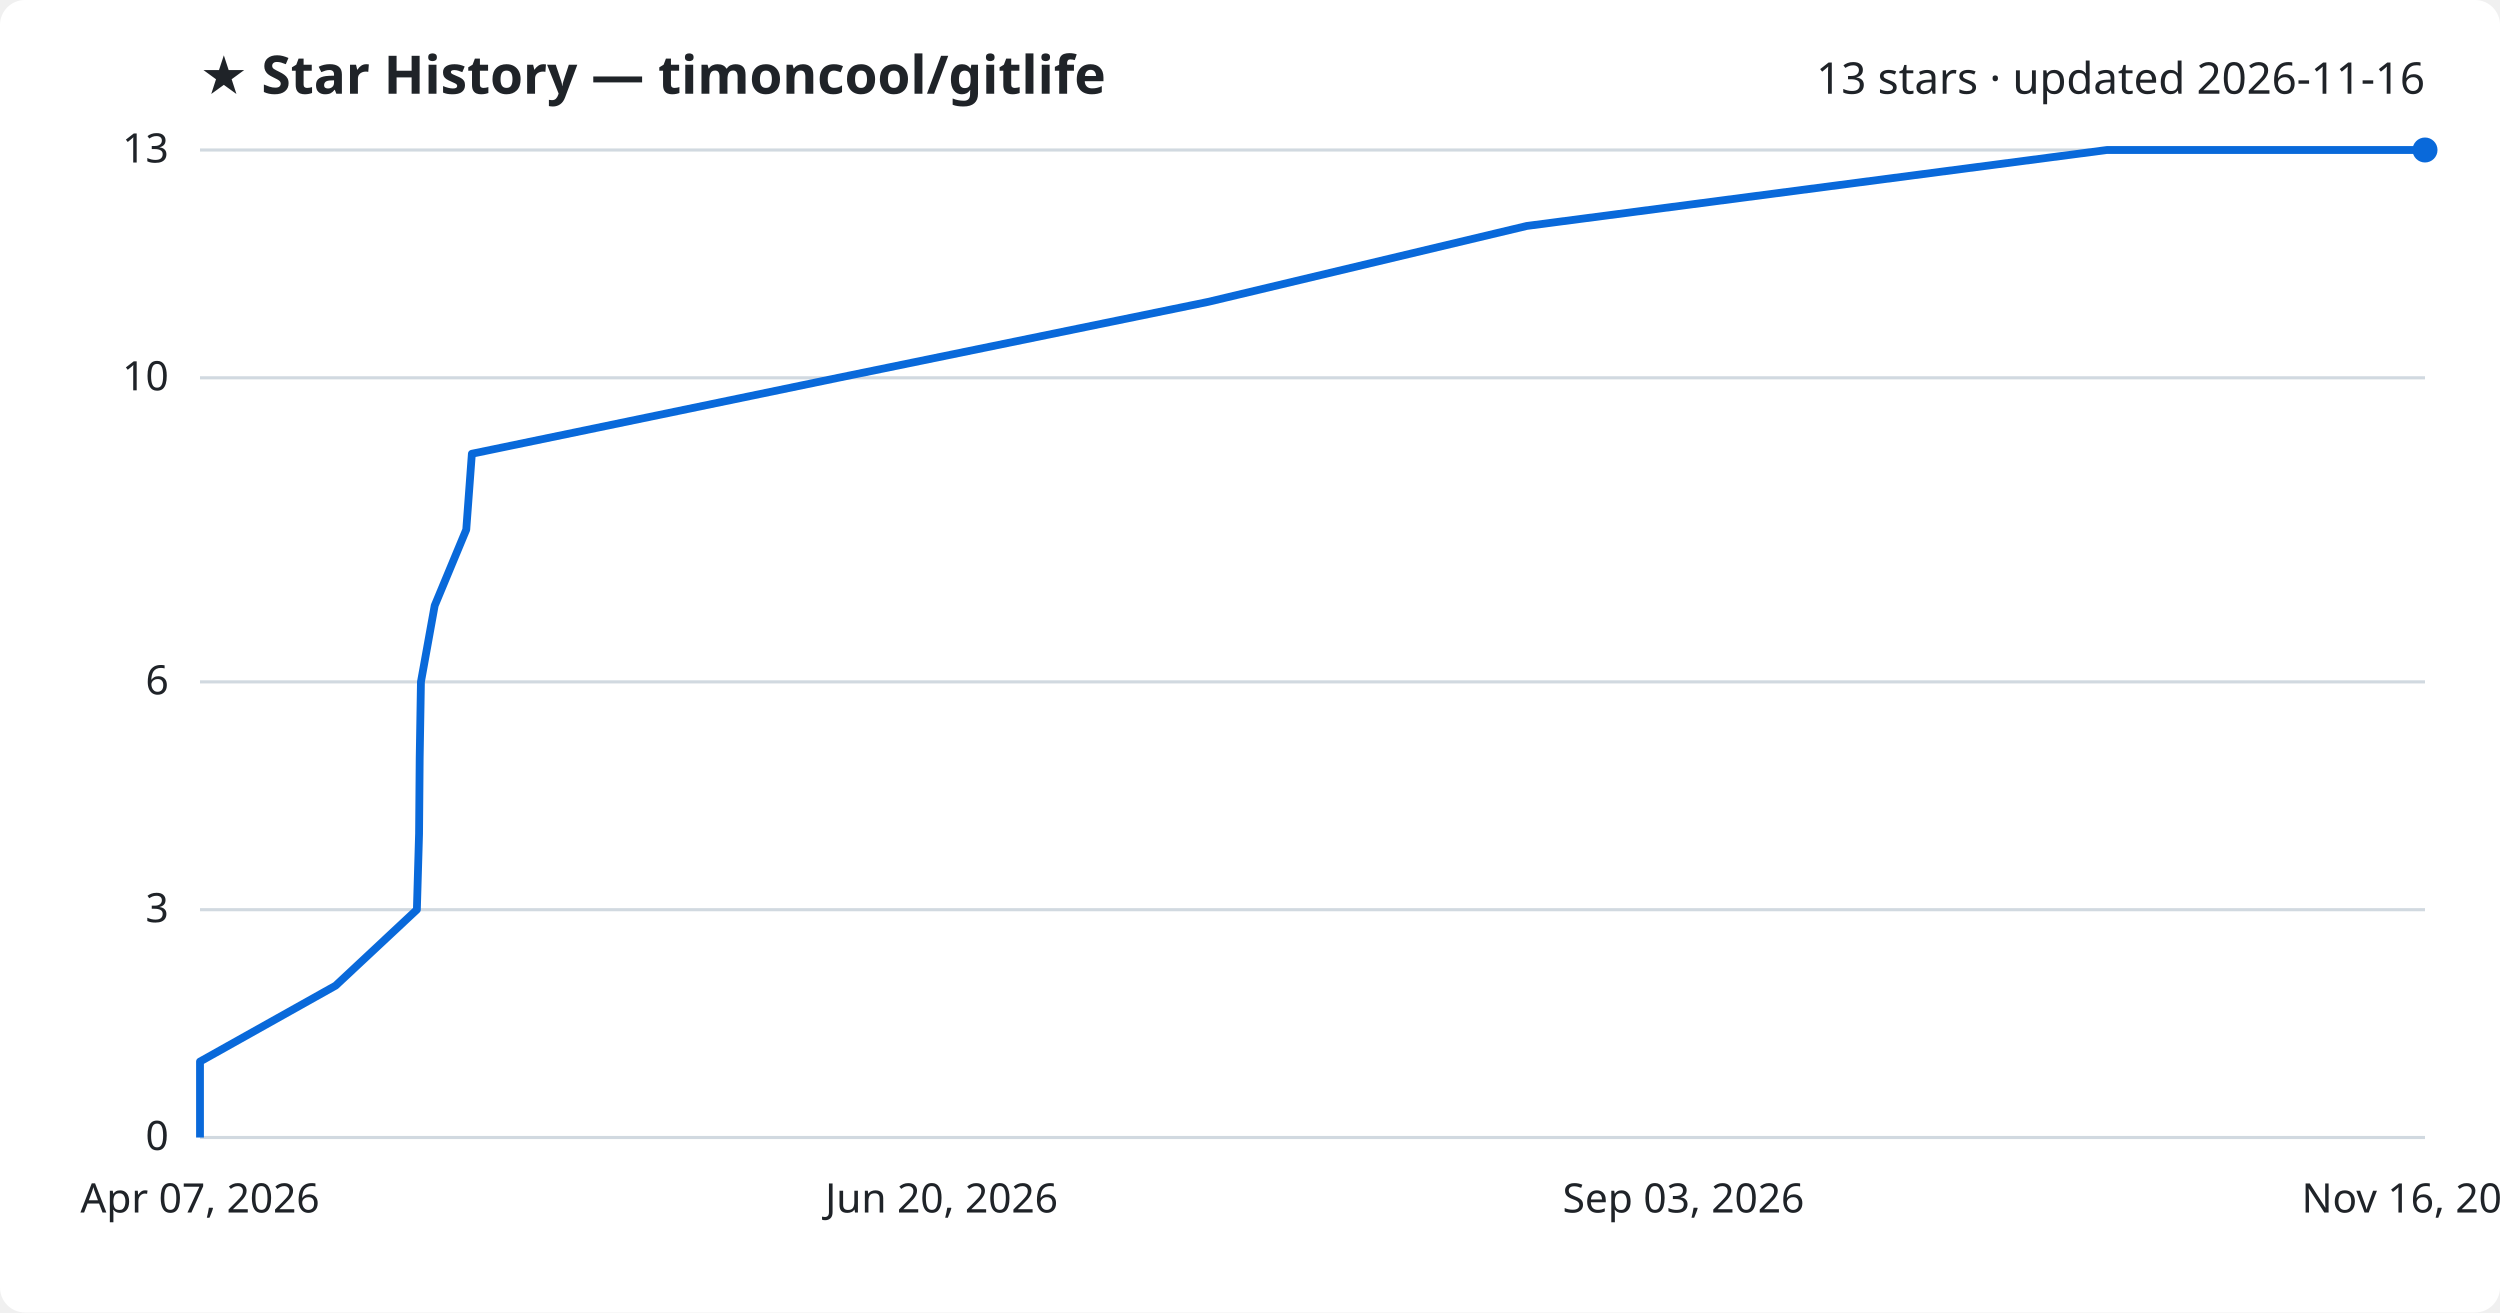
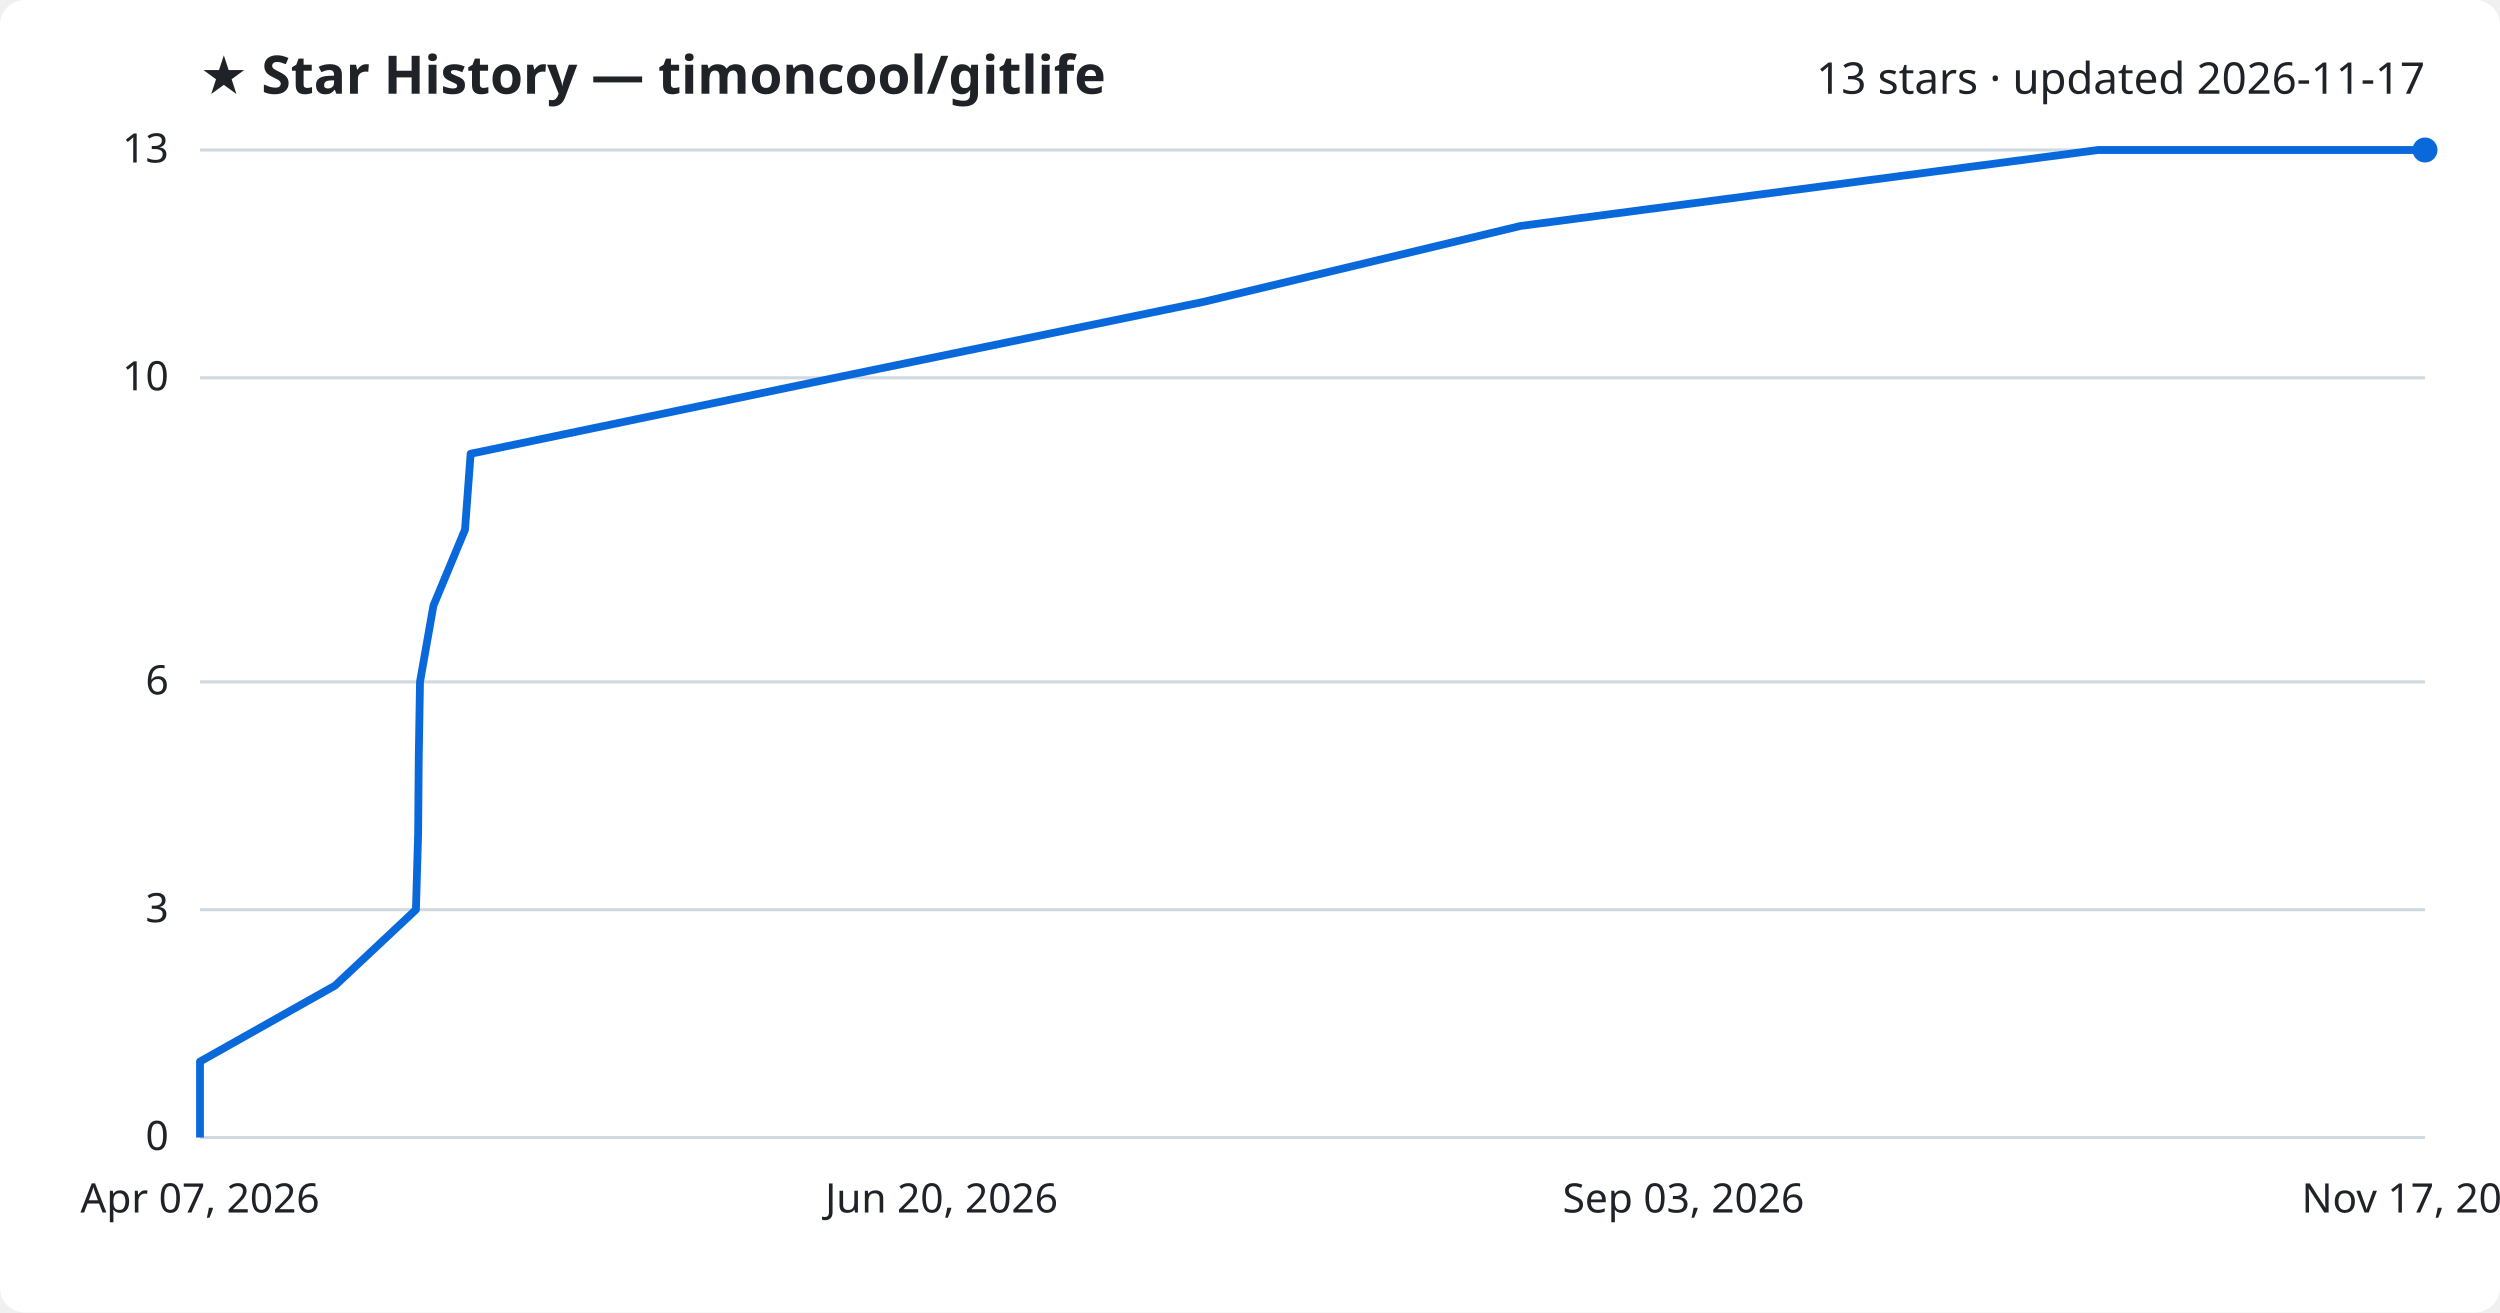
<svg xmlns="http://www.w3.org/2000/svg" viewBox="0 0 800 420" font-family="Segoe UI, sans-serif">
  <rect width="800" height="420" fill="#ffffff" rx="8" />
  <text x="64" y="30" fill="#1f2328" font-size="17" font-weight="700">★ Star History — timoncool/gitlife</text>
-   <text x="776" y="30" fill="#1f2328" font-size="14" text-anchor="end">13 stars · updated 2026-11-16</text>
+   <text x="776" y="30" fill="#1f2328" font-size="14" text-anchor="end">13 stars · updated 2026-11-17</text>
  <line x1="64" y1="364.0" x2="776" y2="364.0" stroke="#d1d9e0" stroke-width="1" />
  <text x="54" y="368.0" fill="#1f2328" font-size="13" text-anchor="end">0</text>
  <line x1="64" y1="291.1" x2="776" y2="291.1" stroke="#d1d9e0" stroke-width="1" />
  <text x="54" y="295.1" fill="#1f2328" font-size="13" text-anchor="end">3</text>
  <line x1="64" y1="218.2" x2="776" y2="218.2" stroke="#d1d9e0" stroke-width="1" />
  <text x="54" y="222.2" fill="#1f2328" font-size="13" text-anchor="end">6</text>
  <line x1="64" y1="120.9" x2="776" y2="120.9" stroke="#d1d9e0" stroke-width="1" />
  <text x="54" y="124.9" fill="#1f2328" font-size="13" text-anchor="end">10</text>
  <line x1="64" y1="48.0" x2="776" y2="48.0" stroke="#d1d9e0" stroke-width="1" />
  <text x="54" y="52.0" fill="#1f2328" font-size="13" text-anchor="end">13</text>
-   <path d="M64.0,364.0 L64.0,339.7 L107.4,315.4 L133.4,291.1 L134.1,266.8 L134.3,242.5 L134.7,218.2 L139.1,193.8 L149.2,169.5 L151.0,145.2 L268.2,120.9 L386.6,96.6 L488.6,72.3 L674.2,48.0 L776.0,48.0" fill="none" stroke="#0969da" stroke-width="2.5" stroke-linejoin="round" />
+   <path d="M64.0,364.0 L64.0,339.7 L107.2,315.4 L133.1,291.1 L133.8,266.8 L134.0,242.5 L134.4,218.2 L138.7,193.8 L148.8,169.5 L150.6,145.2 L267.2,120.9 L385.1,96.6 L486.6,72.3 L671.4,48.0 L776.0,48.0" fill="none" stroke="#0969da" stroke-width="2.5" stroke-linejoin="round" />
  <circle cx="776.0" cy="48.0" r="4" fill="#0969da" />
  <text x="64.0" y="388" fill="#1f2328" font-size="13" text-anchor="middle">Apr 07, 2026</text>
  <text x="301.3" y="388" fill="#1f2328" font-size="13" text-anchor="middle">Jun 20, 2026</text>
  <text x="538.7" y="388" fill="#1f2328" font-size="13" text-anchor="middle">Sep 03, 2026</text>
-   <text x="776.0" y="388" fill="#1f2328" font-size="13" text-anchor="middle">Nov 16, 2026</text>
+   <text x="776.0" y="388" fill="#1f2328" font-size="13" text-anchor="middle">Nov 17, 2026</text>
</svg>
